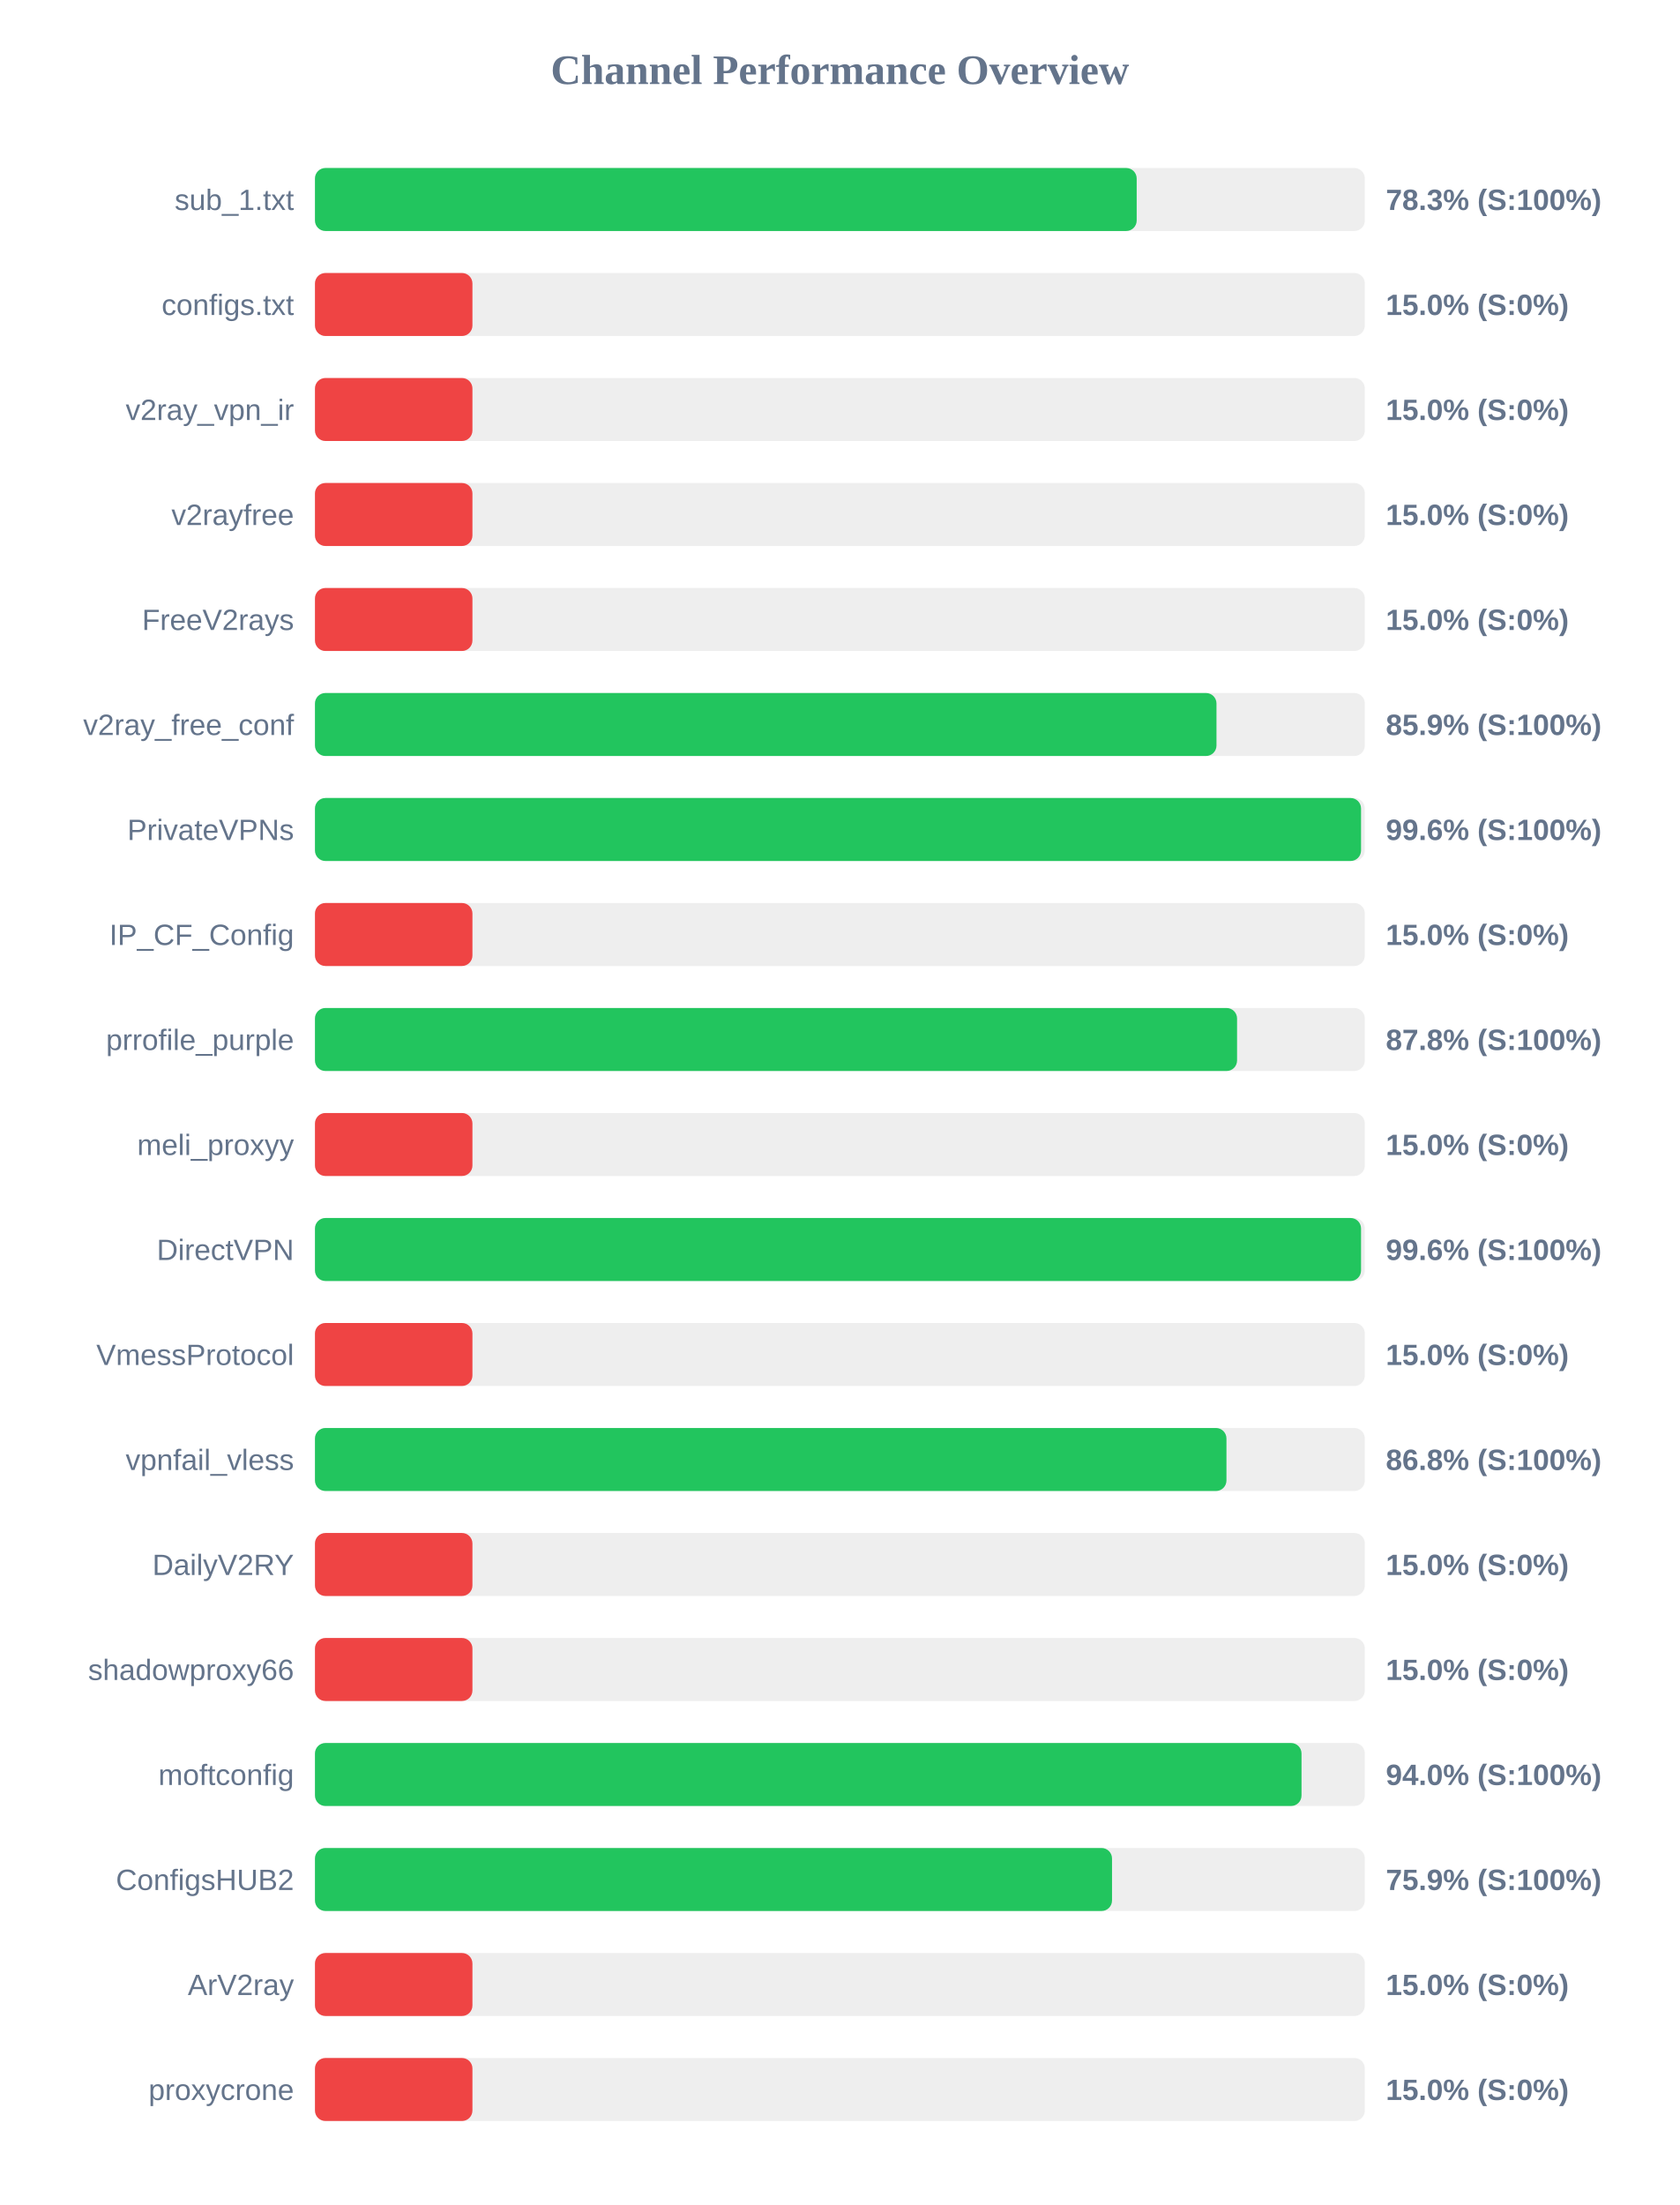
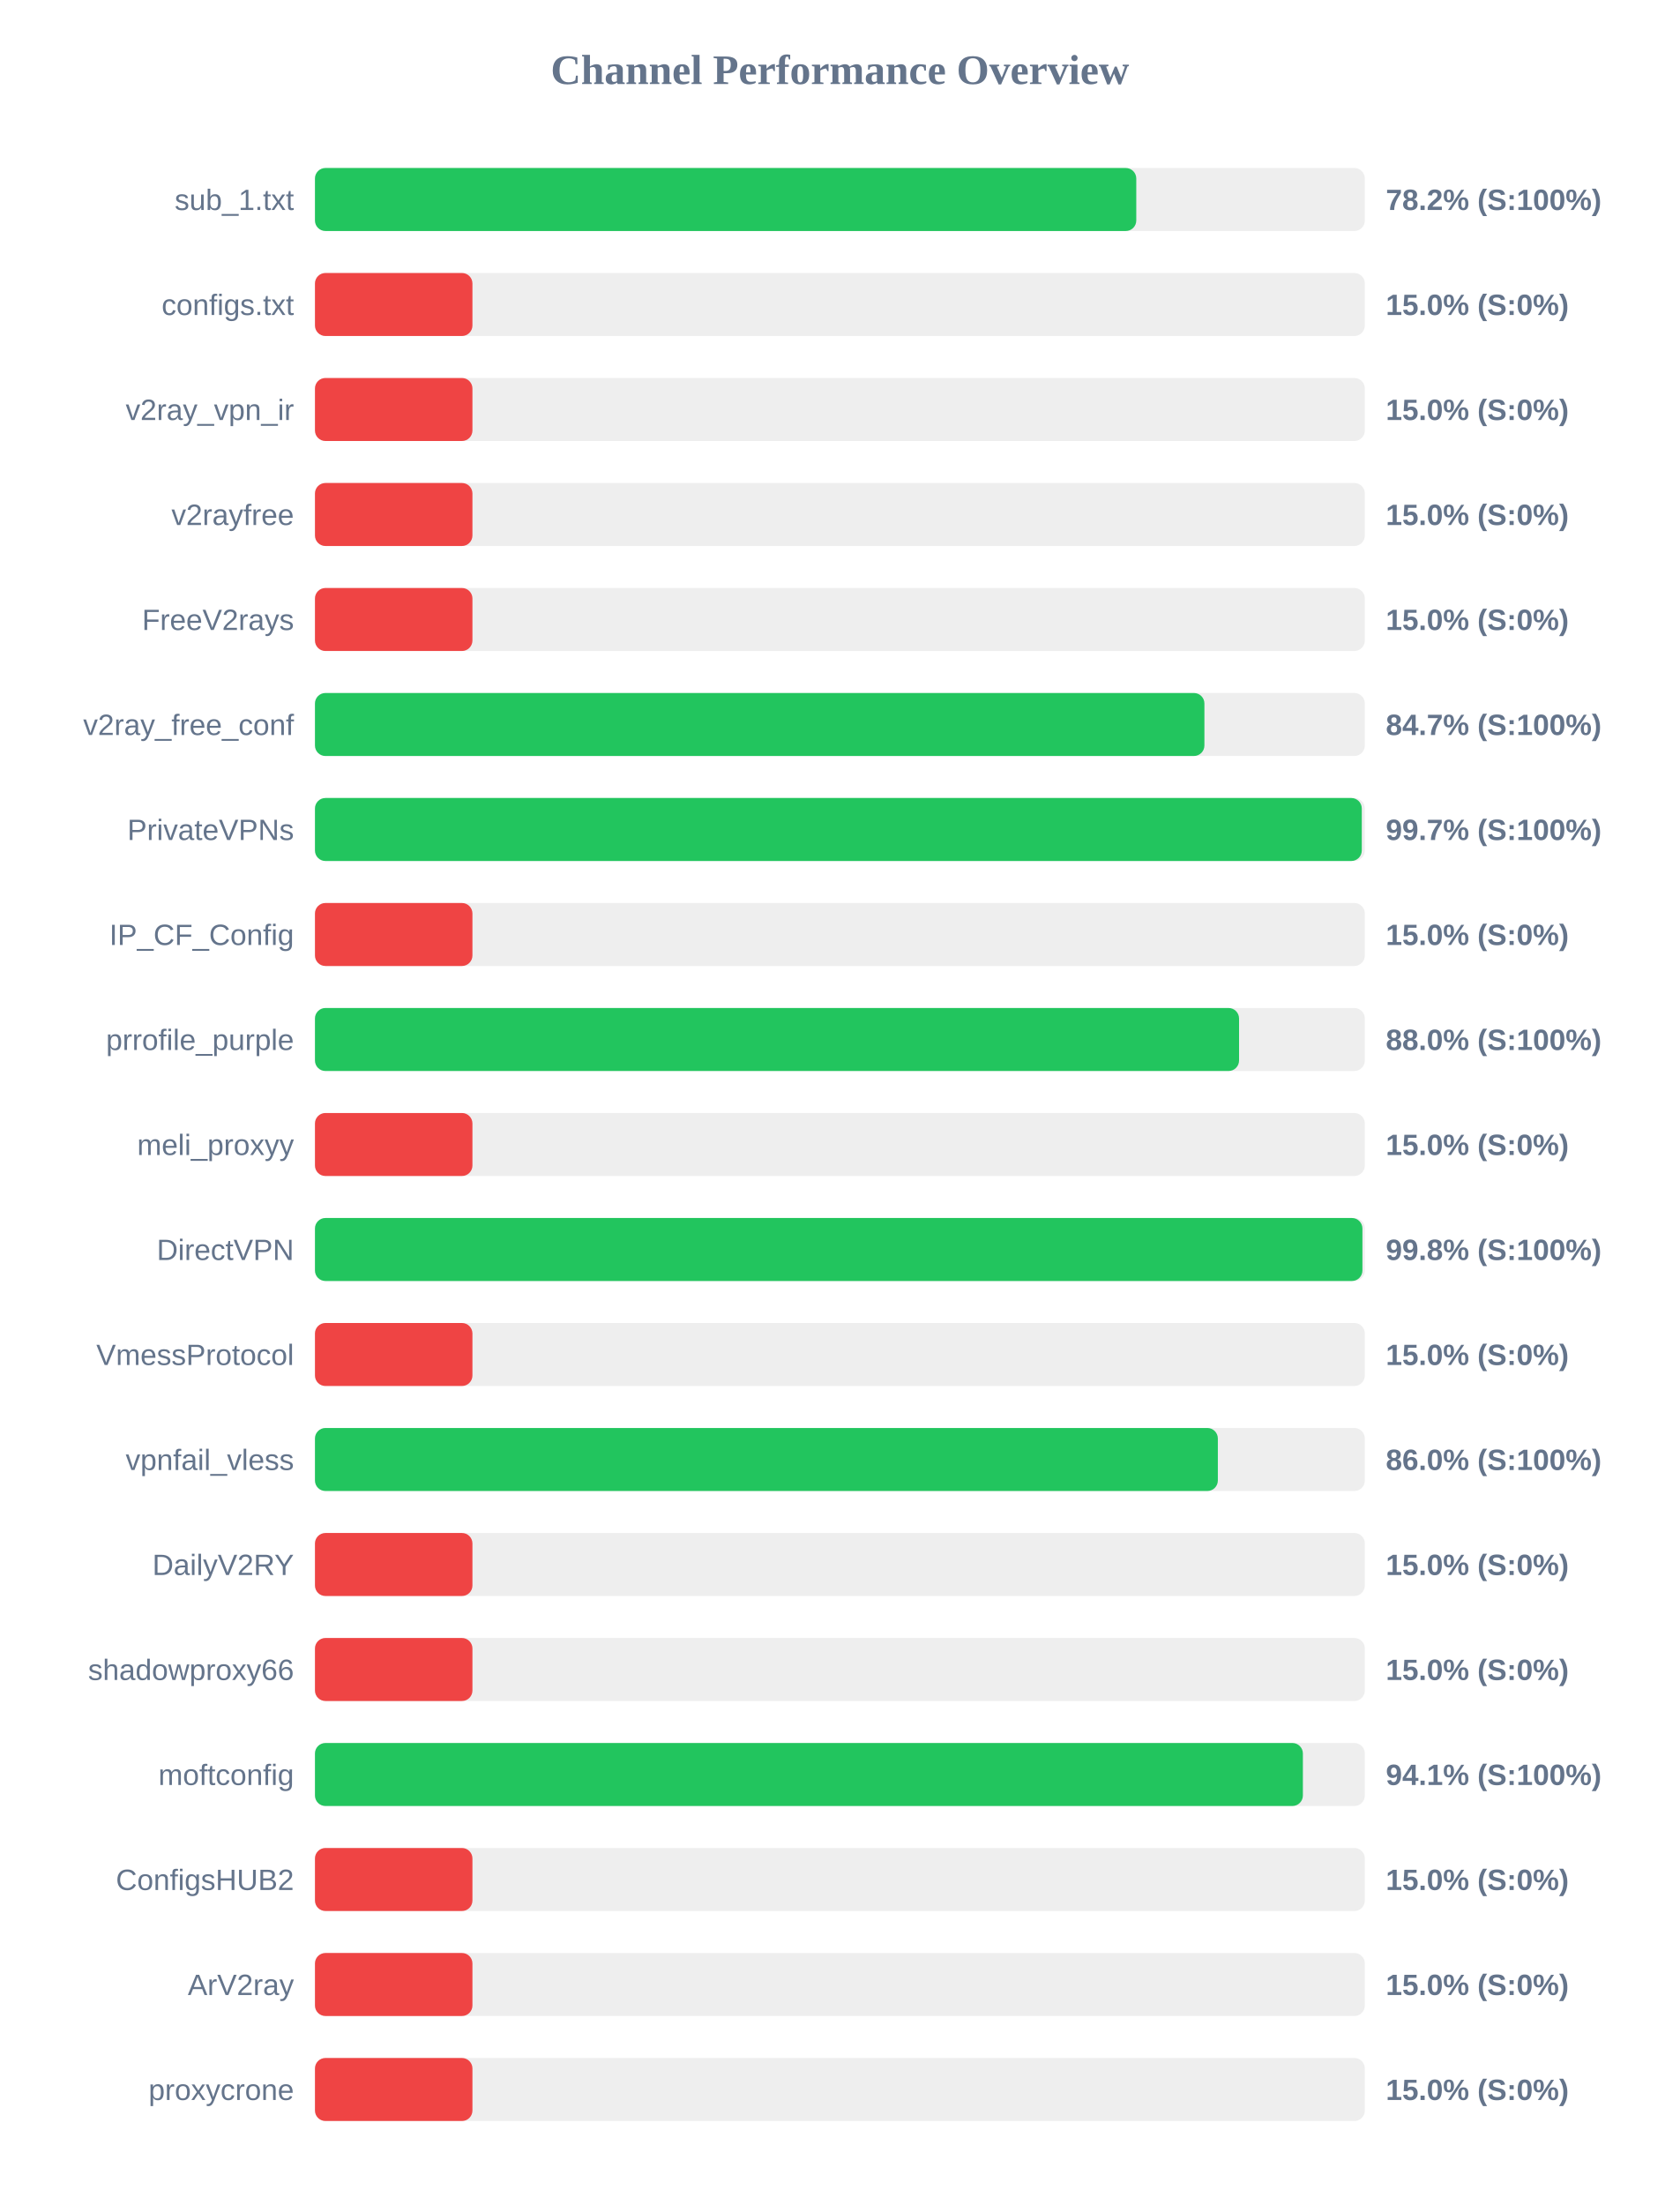
<svg xmlns="http://www.w3.org/2000/svg" width="800" height="1050" version="1.1">
  <style>
        .row { font: 14px Arial; fill: #64748b; }
        .score { font: bold 14px Arial; fill: #64748b; }
    </style>
  <text x="400" y="40" text-anchor="middle" font-size="20px" font-weight="bold" fill="#64748b">Channel Performance Overview</text>
  <rect x="150" y="80" width="500" height="30" fill="#eee" rx="5" />
-   <rect x="150" y="80" width="391.35" height="30" fill="#22c55e" rx="5" />
+   <rect x="150" y="80" width="391.15" height="30" fill="#22c55e" rx="5" />
  <text x="140" y="100" text-anchor="end" class="row">sub_1.txt</text>
-   <text x="660" y="100" text-anchor="start" class="score">78.3% (S:100%)</text>
+   <text x="660" y="100" text-anchor="start" class="score">78.2% (S:100%)</text>
  <rect x="150" y="130" width="500" height="30" fill="#eee" rx="5" />
  <rect x="150" y="130" width="75.0" height="30" fill="#ef4444" rx="5" />
  <text x="140" y="150" text-anchor="end" class="row">configs.txt</text>
  <text x="660" y="150" text-anchor="start" class="score">15.0% (S:0%)</text>
  <rect x="150" y="180" width="500" height="30" fill="#eee" rx="5" />
  <rect x="150" y="180" width="75.0" height="30" fill="#ef4444" rx="5" />
  <text x="140" y="200" text-anchor="end" class="row">v2ray_vpn_ir</text>
  <text x="660" y="200" text-anchor="start" class="score">15.0% (S:0%)</text>
  <rect x="150" y="230" width="500" height="30" fill="#eee" rx="5" />
  <rect x="150" y="230" width="75.0" height="30" fill="#ef4444" rx="5" />
  <text x="140" y="250" text-anchor="end" class="row">v2rayfree</text>
  <text x="660" y="250" text-anchor="start" class="score">15.0% (S:0%)</text>
  <rect x="150" y="280" width="500" height="30" fill="#eee" rx="5" />
  <rect x="150" y="280" width="75.0" height="30" fill="#ef4444" rx="5" />
  <text x="140" y="300" text-anchor="end" class="row">FreeV2rays</text>
  <text x="660" y="300" text-anchor="start" class="score">15.0% (S:0%)</text>
  <rect x="150" y="330" width="500" height="30" fill="#eee" rx="5" />
-   <rect x="150" y="330" width="429.35" height="30" fill="#22c55e" rx="5" />
+   <rect x="150" y="330" width="423.6" height="30" fill="#22c55e" rx="5" />
  <text x="140" y="350" text-anchor="end" class="row">v2ray_free_conf</text>
-   <text x="660" y="350" text-anchor="start" class="score">85.9% (S:100%)</text>
+   <text x="660" y="350" text-anchor="start" class="score">84.7% (S:100%)</text>
  <rect x="150" y="380" width="500" height="30" fill="#eee" rx="5" />
-   <rect x="150" y="380" width="498.2" height="30" fill="#22c55e" rx="5" />
+   <rect x="150" y="380" width="498.55" height="30" fill="#22c55e" rx="5" />
  <text x="140" y="400" text-anchor="end" class="row">PrivateVPNs</text>
-   <text x="660" y="400" text-anchor="start" class="score">99.6% (S:100%)</text>
+   <text x="660" y="400" text-anchor="start" class="score">99.7% (S:100%)</text>
  <rect x="150" y="430" width="500" height="30" fill="#eee" rx="5" />
  <rect x="150" y="430" width="75.0" height="30" fill="#ef4444" rx="5" />
  <text x="140" y="450" text-anchor="end" class="row">IP_CF_Config</text>
  <text x="660" y="450" text-anchor="start" class="score">15.0% (S:0%)</text>
  <rect x="150" y="480" width="500" height="30" fill="#eee" rx="5" />
-   <rect x="150" y="480" width="439.15" height="30" fill="#22c55e" rx="5" />
+   <rect x="150" y="480" width="440.1" height="30" fill="#22c55e" rx="5" />
  <text x="140" y="500" text-anchor="end" class="row">prrofile_purple</text>
-   <text x="660" y="500" text-anchor="start" class="score">87.8% (S:100%)</text>
+   <text x="660" y="500" text-anchor="start" class="score">88.0% (S:100%)</text>
  <rect x="150" y="530" width="500" height="30" fill="#eee" rx="5" />
  <rect x="150" y="530" width="75.0" height="30" fill="#ef4444" rx="5" />
  <text x="140" y="550" text-anchor="end" class="row">meli_proxyy</text>
  <text x="660" y="550" text-anchor="start" class="score">15.0% (S:0%)</text>
  <rect x="150" y="580" width="500" height="30" fill="#eee" rx="5" />
-   <rect x="150" y="580" width="498.2" height="30" fill="#22c55e" rx="5" />
+   <rect x="150" y="580" width="498.85" height="30" fill="#22c55e" rx="5" />
  <text x="140" y="600" text-anchor="end" class="row">DirectVPN</text>
-   <text x="660" y="600" text-anchor="start" class="score">99.6% (S:100%)</text>
+   <text x="660" y="600" text-anchor="start" class="score">99.8% (S:100%)</text>
  <rect x="150" y="630" width="500" height="30" fill="#eee" rx="5" />
  <rect x="150" y="630" width="75.0" height="30" fill="#ef4444" rx="5" />
  <text x="140" y="650" text-anchor="end" class="row">VmessProtocol</text>
  <text x="660" y="650" text-anchor="start" class="score">15.0% (S:0%)</text>
  <rect x="150" y="680" width="500" height="30" fill="#eee" rx="5" />
-   <rect x="150" y="680" width="434.1" height="30" fill="#22c55e" rx="5" />
+   <rect x="150" y="680" width="430.0" height="30" fill="#22c55e" rx="5" />
  <text x="140" y="700" text-anchor="end" class="row">vpnfail_vless</text>
-   <text x="660" y="700" text-anchor="start" class="score">86.8% (S:100%)</text>
+   <text x="660" y="700" text-anchor="start" class="score">86.0% (S:100%)</text>
  <rect x="150" y="730" width="500" height="30" fill="#eee" rx="5" />
  <rect x="150" y="730" width="75.0" height="30" fill="#ef4444" rx="5" />
  <text x="140" y="750" text-anchor="end" class="row">DailyV2RY</text>
  <text x="660" y="750" text-anchor="start" class="score">15.0% (S:0%)</text>
  <rect x="150" y="780" width="500" height="30" fill="#eee" rx="5" />
  <rect x="150" y="780" width="75.0" height="30" fill="#ef4444" rx="5" />
  <text x="140" y="800" text-anchor="end" class="row">shadowproxy66</text>
  <text x="660" y="800" text-anchor="start" class="score">15.0% (S:0%)</text>
  <rect x="150" y="830" width="500" height="30" fill="#eee" rx="5" />
-   <rect x="150" y="830" width="469.85" height="30" fill="#22c55e" rx="5" />
+   <rect x="150" y="830" width="470.5" height="30" fill="#22c55e" rx="5" />
  <text x="140" y="850" text-anchor="end" class="row">moftconfig</text>
-   <text x="660" y="850" text-anchor="start" class="score">94.0% (S:100%)</text>
+   <text x="660" y="850" text-anchor="start" class="score">94.1% (S:100%)</text>
  <rect x="150" y="880" width="500" height="30" fill="#eee" rx="5" />
-   <rect x="150" y="880" width="379.6" height="30" fill="#22c55e" rx="5" />
+   <rect x="150" y="880" width="75.0" height="30" fill="#ef4444" rx="5" />
  <text x="140" y="900" text-anchor="end" class="row">ConfigsHUB2</text>
-   <text x="660" y="900" text-anchor="start" class="score">75.9% (S:100%)</text>
+   <text x="660" y="900" text-anchor="start" class="score">15.0% (S:0%)</text>
  <rect x="150" y="930" width="500" height="30" fill="#eee" rx="5" />
  <rect x="150" y="930" width="75.0" height="30" fill="#ef4444" rx="5" />
  <text x="140" y="950" text-anchor="end" class="row">ArV2ray</text>
  <text x="660" y="950" text-anchor="start" class="score">15.0% (S:0%)</text>
  <rect x="150" y="980" width="500" height="30" fill="#eee" rx="5" />
  <rect x="150" y="980" width="75.0" height="30" fill="#ef4444" rx="5" />
  <text x="140" y="1000" text-anchor="end" class="row">proxycrone</text>
  <text x="660" y="1000" text-anchor="start" class="score">15.0% (S:0%)</text>
</svg>
